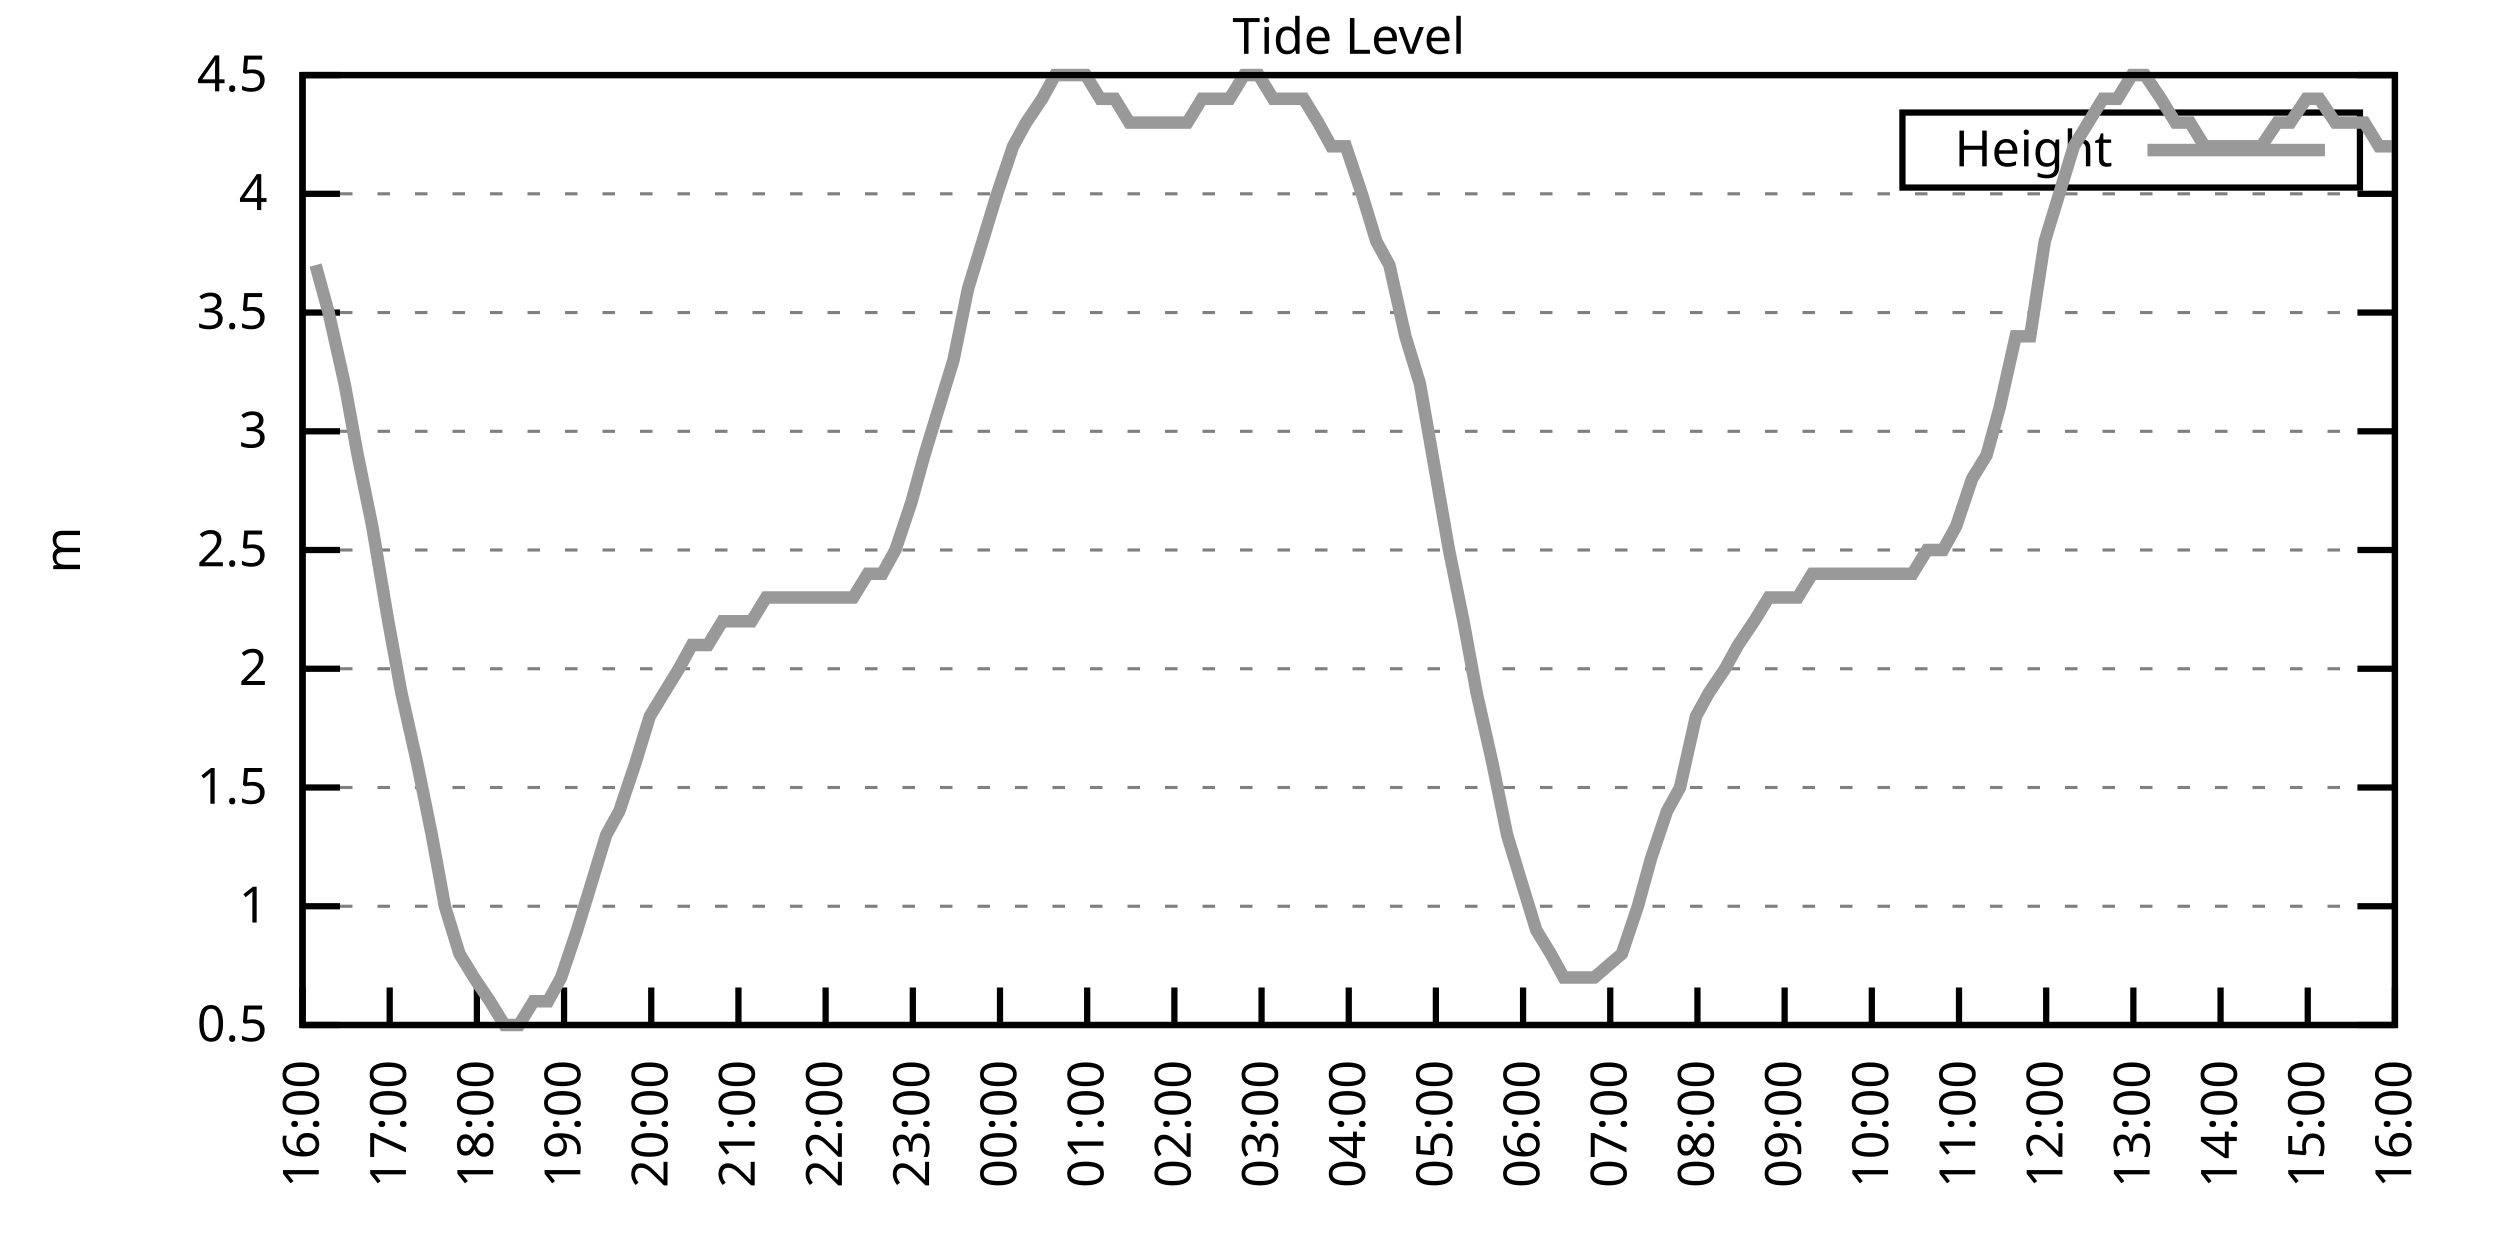
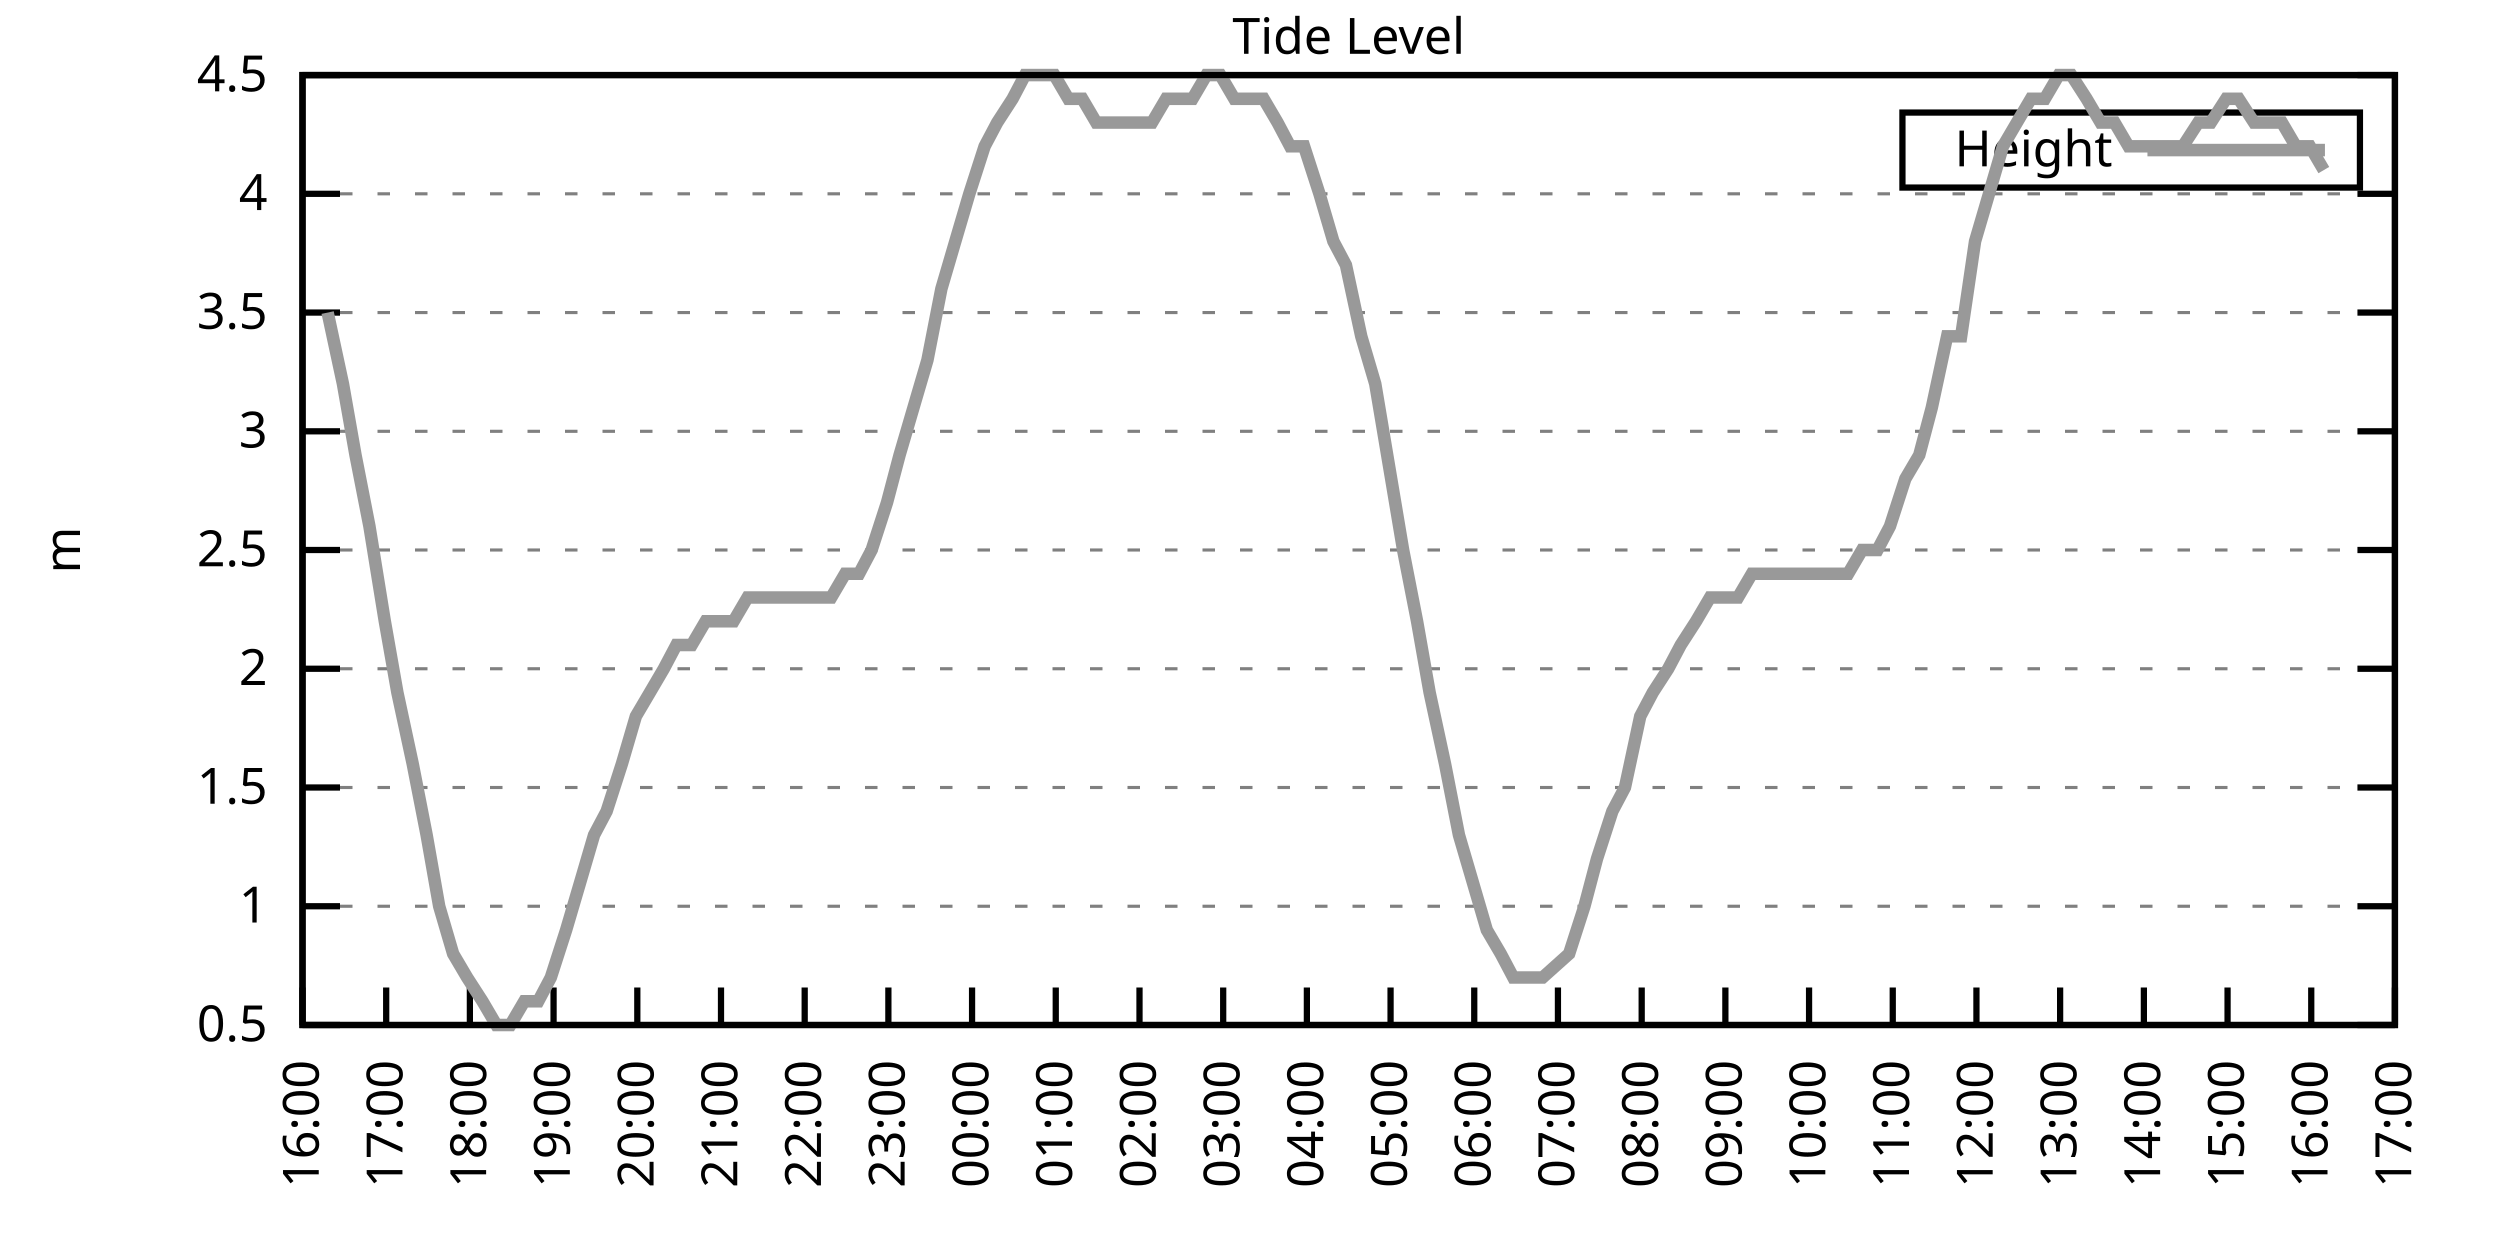
<svg xmlns="http://www.w3.org/2000/svg" xmlns:xlink="http://www.w3.org/1999/xlink" width="400" height="200" viewBox="0 0 400 200">
  <g id="gnuplot_canvas">
    <rect x="0" y="0" width="400" height="200" fill="none" />
    <defs>
      <circle id="gpDot" r="0.5" stroke-width="0.5" stroke="currentColor" />
      <path id="gpPt0" stroke-width="0.333" stroke="currentColor" d="M-1,0 h2 M0,-1 v2" />
      <path id="gpPt1" stroke-width="0.333" stroke="currentColor" d="M-1,-1 L1,1 M1,-1 L-1,1" />
      <path id="gpPt2" stroke-width="0.333" stroke="currentColor" d="M-1,0 L1,0 M0,-1 L0,1 M-1,-1 L1,1 M-1,1 L1,-1" />
      <rect id="gpPt3" stroke-width="0.333" stroke="currentColor" x="-1" y="-1" width="2" height="2" />
      <rect id="gpPt4" stroke-width="0.333" stroke="currentColor" fill="currentColor" x="-1" y="-1" width="2" height="2" />
      <circle id="gpPt5" stroke-width="0.333" stroke="currentColor" cx="0" cy="0" r="1" />
      <use xlink:href="#gpPt5" id="gpPt6" fill="currentColor" stroke="none" />
      <path id="gpPt7" stroke-width="0.333" stroke="currentColor" d="M0,-1.33 L-1.33,0.67 L1.33,0.67 z" />
      <use xlink:href="#gpPt7" id="gpPt8" fill="currentColor" stroke="none" />
      <use xlink:href="#gpPt7" id="gpPt9" stroke="currentColor" transform="rotate(180)" />
      <use xlink:href="#gpPt9" id="gpPt10" fill="currentColor" stroke="none" />
      <use xlink:href="#gpPt3" id="gpPt11" stroke="currentColor" transform="rotate(45)" />
      <use xlink:href="#gpPt11" id="gpPt12" fill="currentColor" stroke="none" />
      <path id="gpPt13" stroke-width="0.333" stroke="currentColor" d="M0,1.330 L1.265,0.411 L0.782,-1.067 L-0.782,-1.076 L-1.265,0.411 z" />
      <use xlink:href="#gpPt13" id="gpPt14" fill="currentColor" stroke="none" />
      <filter id="textbox" filterUnits="objectBoundingBox" x="0" y="0" height="1" width="1">
        <feFlood flood-color="white" flood-opacity="1" result="bgnd" />
        <feComposite in="SourceGraphic" in2="bgnd" operator="atop" />
      </filter>
      <filter id="greybox" filterUnits="objectBoundingBox" x="0" y="0" height="1" width="1">
        <feFlood flood-color="lightgrey" flood-opacity="1" result="grey" />
        <feComposite in="SourceGraphic" in2="grey" operator="atop" />
      </filter>
    </defs>
    <g fill="none" color="white" stroke="currentColor" stroke-width="1.00" stroke-linecap="butt" stroke-linejoin="miter">
</g>
    <g fill="none" color="black" stroke="currentColor" stroke-width="1.00" stroke-linecap="butt" stroke-linejoin="miter">
      <g stroke="none" shape-rendering="crispEdges">
        <polygon fill="rgb(255, 255, 255)" points="48.40,164.00 383.18,164.00 383.18,12.02 48.40,12.02 " />
      </g>
    </g>
    <g fill="none" color="black" stroke="currentColor" stroke-width="1.00" stroke-linecap="butt" stroke-linejoin="miter">
</g>
    <g fill="none" color="black" stroke="black" stroke-width="0.50" stroke-linecap="butt" stroke-linejoin="miter">
</g>
    <g fill="none" color="gray" stroke="currentColor" stroke-width="0.50" stroke-linecap="butt" stroke-linejoin="miter">
      <path stroke="gray" stroke-dasharray="2,4" class="gridline" d="M48.40,164.00 L383.19,164.00  " />
    </g>
    <g fill="none" color="gray" stroke="gray" stroke-width="1.00" stroke-linecap="butt" stroke-linejoin="miter">
</g>
    <g fill="none" color="black" stroke="currentColor" stroke-width="1.00" stroke-linecap="butt" stroke-linejoin="miter">
      <path stroke="black" d="M48.40,164.00 L54.40,164.00 M383.19,164.00 L377.19,164.00  " />
      <g transform="translate(42.80,166.60)" stroke="none" fill="black" font-family="Sans" font-size="8.00" text-anchor="end">
        <text>
          <tspan font-family="Sans"> 0.5</tspan>
        </text>
      </g>
    </g>
    <g fill="none" color="black" stroke="currentColor" stroke-width="1.00" stroke-linecap="butt" stroke-linejoin="miter">
</g>
    <g fill="none" color="black" stroke="black" stroke-width="0.50" stroke-linecap="butt" stroke-linejoin="miter">
</g>
    <g fill="none" color="gray" stroke="currentColor" stroke-width="0.50" stroke-linecap="butt" stroke-linejoin="miter">
      <path stroke="gray" stroke-dasharray="2,4" class="gridline" d="M48.40,145.00 L383.19,145.00  " />
    </g>
    <g fill="none" color="gray" stroke="gray" stroke-width="1.00" stroke-linecap="butt" stroke-linejoin="miter">
</g>
    <g fill="none" color="black" stroke="currentColor" stroke-width="1.00" stroke-linecap="butt" stroke-linejoin="miter">
      <path stroke="black" d="M48.40,145.00 L54.40,145.00 M383.19,145.00 L377.19,145.00  " />
      <g transform="translate(42.80,147.60)" stroke="none" fill="black" font-family="Sans" font-size="8.00" text-anchor="end">
        <text>
          <tspan font-family="Sans"> 1</tspan>
        </text>
      </g>
    </g>
    <g fill="none" color="black" stroke="currentColor" stroke-width="1.00" stroke-linecap="butt" stroke-linejoin="miter">
</g>
    <g fill="none" color="black" stroke="black" stroke-width="0.50" stroke-linecap="butt" stroke-linejoin="miter">
</g>
    <g fill="none" color="gray" stroke="currentColor" stroke-width="0.50" stroke-linecap="butt" stroke-linejoin="miter">
      <path stroke="gray" stroke-dasharray="2,4" class="gridline" d="M48.40,126.00 L383.19,126.00  " />
    </g>
    <g fill="none" color="gray" stroke="gray" stroke-width="1.00" stroke-linecap="butt" stroke-linejoin="miter">
</g>
    <g fill="none" color="black" stroke="currentColor" stroke-width="1.00" stroke-linecap="butt" stroke-linejoin="miter">
      <path stroke="black" d="M48.40,126.00 L54.40,126.00 M383.19,126.00 L377.19,126.00  " />
      <g transform="translate(42.80,128.60)" stroke="none" fill="black" font-family="Sans" font-size="8.00" text-anchor="end">
        <text>
          <tspan font-family="Sans"> 1.5</tspan>
        </text>
      </g>
    </g>
    <g fill="none" color="black" stroke="currentColor" stroke-width="1.00" stroke-linecap="butt" stroke-linejoin="miter">
</g>
    <g fill="none" color="black" stroke="black" stroke-width="0.50" stroke-linecap="butt" stroke-linejoin="miter">
</g>
    <g fill="none" color="gray" stroke="currentColor" stroke-width="0.50" stroke-linecap="butt" stroke-linejoin="miter">
      <path stroke="gray" stroke-dasharray="2,4" class="gridline" d="M48.40,107.00 L383.19,107.00  " />
    </g>
    <g fill="none" color="gray" stroke="gray" stroke-width="1.00" stroke-linecap="butt" stroke-linejoin="miter">
</g>
    <g fill="none" color="black" stroke="currentColor" stroke-width="1.00" stroke-linecap="butt" stroke-linejoin="miter">
      <path stroke="black" d="M48.40,107.00 L54.40,107.00 M383.19,107.00 L377.19,107.00  " />
      <g transform="translate(42.80,109.60)" stroke="none" fill="black" font-family="Sans" font-size="8.00" text-anchor="end">
        <text>
          <tspan font-family="Sans"> 2</tspan>
        </text>
      </g>
    </g>
    <g fill="none" color="black" stroke="currentColor" stroke-width="1.00" stroke-linecap="butt" stroke-linejoin="miter">
</g>
    <g fill="none" color="black" stroke="black" stroke-width="0.50" stroke-linecap="butt" stroke-linejoin="miter">
</g>
    <g fill="none" color="gray" stroke="currentColor" stroke-width="0.50" stroke-linecap="butt" stroke-linejoin="miter">
      <path stroke="gray" stroke-dasharray="2,4" class="gridline" d="M48.40,88.00 L383.19,88.00  " />
    </g>
    <g fill="none" color="gray" stroke="gray" stroke-width="1.00" stroke-linecap="butt" stroke-linejoin="miter">
</g>
    <g fill="none" color="black" stroke="currentColor" stroke-width="1.00" stroke-linecap="butt" stroke-linejoin="miter">
      <path stroke="black" d="M48.40,88.00 L54.40,88.00 M383.19,88.00 L377.19,88.00  " />
      <g transform="translate(42.80,90.60)" stroke="none" fill="black" font-family="Sans" font-size="8.00" text-anchor="end">
        <text>
          <tspan font-family="Sans"> 2.5</tspan>
        </text>
      </g>
    </g>
    <g fill="none" color="black" stroke="currentColor" stroke-width="1.00" stroke-linecap="butt" stroke-linejoin="miter">
</g>
    <g fill="none" color="black" stroke="black" stroke-width="0.50" stroke-linecap="butt" stroke-linejoin="miter">
</g>
    <g fill="none" color="gray" stroke="currentColor" stroke-width="0.50" stroke-linecap="butt" stroke-linejoin="miter">
      <path stroke="gray" stroke-dasharray="2,4" class="gridline" d="M48.40,69.01 L383.19,69.01  " />
    </g>
    <g fill="none" color="gray" stroke="gray" stroke-width="1.00" stroke-linecap="butt" stroke-linejoin="miter">
</g>
    <g fill="none" color="black" stroke="currentColor" stroke-width="1.00" stroke-linecap="butt" stroke-linejoin="miter">
      <path stroke="black" d="M48.40,69.01 L54.40,69.01 M383.19,69.01 L377.19,69.01  " />
      <g transform="translate(42.80,71.61)" stroke="none" fill="black" font-family="Sans" font-size="8.00" text-anchor="end">
        <text>
          <tspan font-family="Sans"> 3</tspan>
        </text>
      </g>
    </g>
    <g fill="none" color="black" stroke="currentColor" stroke-width="1.00" stroke-linecap="butt" stroke-linejoin="miter">
</g>
    <g fill="none" color="black" stroke="black" stroke-width="0.50" stroke-linecap="butt" stroke-linejoin="miter">
</g>
    <g fill="none" color="gray" stroke="currentColor" stroke-width="0.50" stroke-linecap="butt" stroke-linejoin="miter">
      <path stroke="gray" stroke-dasharray="2,4" class="gridline" d="M48.40,50.01 L383.19,50.01  " />
    </g>
    <g fill="none" color="gray" stroke="gray" stroke-width="1.00" stroke-linecap="butt" stroke-linejoin="miter">
</g>
    <g fill="none" color="black" stroke="currentColor" stroke-width="1.00" stroke-linecap="butt" stroke-linejoin="miter">
      <path stroke="black" d="M48.40,50.01 L54.40,50.01 M383.19,50.01 L377.19,50.01  " />
      <g transform="translate(42.80,52.61)" stroke="none" fill="black" font-family="Sans" font-size="8.00" text-anchor="end">
        <text>
          <tspan font-family="Sans"> 3.5</tspan>
        </text>
      </g>
    </g>
    <g fill="none" color="black" stroke="currentColor" stroke-width="1.00" stroke-linecap="butt" stroke-linejoin="miter">
</g>
    <g fill="none" color="black" stroke="black" stroke-width="0.50" stroke-linecap="butt" stroke-linejoin="miter">
</g>
    <g fill="none" color="gray" stroke="currentColor" stroke-width="0.50" stroke-linecap="butt" stroke-linejoin="miter">
      <path stroke="gray" stroke-dasharray="2,4" class="gridline" d="M48.40,31.01 L383.19,31.01  " />
    </g>
    <g fill="none" color="gray" stroke="gray" stroke-width="1.00" stroke-linecap="butt" stroke-linejoin="miter">
</g>
    <g fill="none" color="black" stroke="currentColor" stroke-width="1.00" stroke-linecap="butt" stroke-linejoin="miter">
      <path stroke="black" d="M48.40,31.01 L54.40,31.01 M383.19,31.01 L377.19,31.01  " />
      <g transform="translate(42.80,33.61)" stroke="none" fill="black" font-family="Sans" font-size="8.00" text-anchor="end">
        <text>
          <tspan font-family="Sans"> 4</tspan>
        </text>
      </g>
    </g>
    <g fill="none" color="black" stroke="currentColor" stroke-width="1.00" stroke-linecap="butt" stroke-linejoin="miter">
</g>
    <g fill="none" color="black" stroke="black" stroke-width="0.50" stroke-linecap="butt" stroke-linejoin="miter">
</g>
    <g fill="none" color="gray" stroke="currentColor" stroke-width="0.50" stroke-linecap="butt" stroke-linejoin="miter">
      <path stroke="gray" stroke-dasharray="2,4" class="gridline" d="M48.40,12.01 L383.19,12.01  " />
    </g>
    <g fill="none" color="gray" stroke="gray" stroke-width="1.00" stroke-linecap="butt" stroke-linejoin="miter">
</g>
    <g fill="none" color="black" stroke="currentColor" stroke-width="1.00" stroke-linecap="butt" stroke-linejoin="miter">
      <path stroke="black" d="M48.40,12.01 L54.40,12.01 M383.19,12.01 L377.19,12.01  " />
      <g transform="translate(42.80,14.61)" stroke="none" fill="black" font-family="Sans" font-size="8.00" text-anchor="end">
        <text>
          <tspan font-family="Sans"> 4.5</tspan>
        </text>
      </g>
    </g>
    <g fill="none" color="black" stroke="currentColor" stroke-width="1.00" stroke-linecap="butt" stroke-linejoin="miter">
      <path stroke="black" d="M48.40,164.00 L48.40,158.00  " />
      <g transform="translate(51.00,169.60) rotate(270.00)" stroke="none" fill="black" font-family="Sans" font-size="8.00" text-anchor="end">
        <text>
          <tspan font-family="Sans">16:00</tspan>
        </text>
      </g>
    </g>
    <g fill="none" color="black" stroke="currentColor" stroke-width="1.00" stroke-linecap="butt" stroke-linejoin="miter">
-       <path stroke="black" d="M62.35,164.00 L62.35,158.00  " />
-       <g transform="translate(64.95,169.60) rotate(270.00)" stroke="none" fill="black" font-family="Sans" font-size="8.00" text-anchor="end">
+       <path stroke="black" d="M61.79,164.00 L61.79,158.00  " />
+       <g transform="translate(64.39,169.60) rotate(270.00)" stroke="none" fill="black" font-family="Sans" font-size="8.00" text-anchor="end">
        <text>
          <tspan font-family="Sans">17:00</tspan>
        </text>
      </g>
    </g>
    <g fill="none" color="black" stroke="currentColor" stroke-width="1.00" stroke-linecap="butt" stroke-linejoin="miter">
-       <path stroke="black" d="M76.30,164.00 L76.30,158.00  " />
-       <g transform="translate(78.90,169.60) rotate(270.00)" stroke="none" fill="black" font-family="Sans" font-size="8.00" text-anchor="end">
+       <path stroke="black" d="M75.18,164.00 L75.18,158.00  " />
+       <g transform="translate(77.78,169.60) rotate(270.00)" stroke="none" fill="black" font-family="Sans" font-size="8.00" text-anchor="end">
        <text>
          <tspan font-family="Sans">18:00</tspan>
        </text>
      </g>
    </g>
    <g fill="none" color="black" stroke="currentColor" stroke-width="1.00" stroke-linecap="butt" stroke-linejoin="miter">
-       <path stroke="black" d="M90.25,164.00 L90.25,158.00  " />
-       <g transform="translate(92.85,169.60) rotate(270.00)" stroke="none" fill="black" font-family="Sans" font-size="8.00" text-anchor="end">
+       <path stroke="black" d="M88.57,164.00 L88.57,158.00  " />
+       <g transform="translate(91.17,169.60) rotate(270.00)" stroke="none" fill="black" font-family="Sans" font-size="8.00" text-anchor="end">
        <text>
          <tspan font-family="Sans">19:00</tspan>
        </text>
      </g>
    </g>
    <g fill="none" color="black" stroke="currentColor" stroke-width="1.00" stroke-linecap="butt" stroke-linejoin="miter">
-       <path stroke="black" d="M104.20,164.00 L104.20,158.00  " />
-       <g transform="translate(106.80,169.60) rotate(270.00)" stroke="none" fill="black" font-family="Sans" font-size="8.00" text-anchor="end">
+       <path stroke="black" d="M101.97,164.00 L101.97,158.00  " />
+       <g transform="translate(104.57,169.60) rotate(270.00)" stroke="none" fill="black" font-family="Sans" font-size="8.00" text-anchor="end">
        <text>
          <tspan font-family="Sans">20:00</tspan>
        </text>
      </g>
    </g>
    <g fill="none" color="black" stroke="currentColor" stroke-width="1.00" stroke-linecap="butt" stroke-linejoin="miter">
-       <path stroke="black" d="M118.15,164.00 L118.15,158.00  " />
-       <g transform="translate(120.75,169.60) rotate(270.00)" stroke="none" fill="black" font-family="Sans" font-size="8.00" text-anchor="end">
+       <path stroke="black" d="M115.36,164.00 L115.36,158.00  " />
+       <g transform="translate(117.96,169.60) rotate(270.00)" stroke="none" fill="black" font-family="Sans" font-size="8.00" text-anchor="end">
        <text>
          <tspan font-family="Sans">21:00</tspan>
        </text>
      </g>
    </g>
    <g fill="none" color="black" stroke="currentColor" stroke-width="1.00" stroke-linecap="butt" stroke-linejoin="miter">
-       <path stroke="black" d="M132.10,164.00 L132.10,158.00  " />
-       <g transform="translate(134.70,169.60) rotate(270.00)" stroke="none" fill="black" font-family="Sans" font-size="8.00" text-anchor="end">
+       <path stroke="black" d="M128.75,164.00 L128.75,158.00  " />
+       <g transform="translate(131.35,169.60) rotate(270.00)" stroke="none" fill="black" font-family="Sans" font-size="8.00" text-anchor="end">
        <text>
          <tspan font-family="Sans">22:00</tspan>
        </text>
      </g>
    </g>
    <g fill="none" color="black" stroke="currentColor" stroke-width="1.00" stroke-linecap="butt" stroke-linejoin="miter">
-       <path stroke="black" d="M146.05,164.00 L146.05,158.00  " />
-       <g transform="translate(148.65,169.60) rotate(270.00)" stroke="none" fill="black" font-family="Sans" font-size="8.00" text-anchor="end">
+       <path stroke="black" d="M142.14,164.00 L142.14,158.00  " />
+       <g transform="translate(144.74,169.60) rotate(270.00)" stroke="none" fill="black" font-family="Sans" font-size="8.00" text-anchor="end">
        <text>
          <tspan font-family="Sans">23:00</tspan>
        </text>
      </g>
    </g>
    <g fill="none" color="black" stroke="currentColor" stroke-width="1.00" stroke-linecap="butt" stroke-linejoin="miter">
-       <path stroke="black" d="M160.00,164.00 L160.00,158.00  " />
-       <g transform="translate(162.60,169.60) rotate(270.00)" stroke="none" fill="black" font-family="Sans" font-size="8.00" text-anchor="end">
+       <path stroke="black" d="M155.53,164.00 L155.53,158.00  " />
+       <g transform="translate(158.13,169.60) rotate(270.00)" stroke="none" fill="black" font-family="Sans" font-size="8.00" text-anchor="end">
        <text>
          <tspan font-family="Sans">00:00</tspan>
        </text>
      </g>
    </g>
    <g fill="none" color="black" stroke="currentColor" stroke-width="1.00" stroke-linecap="butt" stroke-linejoin="miter">
-       <path stroke="black" d="M173.95,164.00 L173.95,158.00  " />
-       <g transform="translate(176.55,169.60) rotate(270.00)" stroke="none" fill="black" font-family="Sans" font-size="8.00" text-anchor="end">
+       <path stroke="black" d="M168.92,164.00 L168.92,158.00  " />
+       <g transform="translate(171.52,169.60) rotate(270.00)" stroke="none" fill="black" font-family="Sans" font-size="8.00" text-anchor="end">
        <text>
          <tspan font-family="Sans">01:00</tspan>
        </text>
      </g>
    </g>
    <g fill="none" color="black" stroke="currentColor" stroke-width="1.00" stroke-linecap="butt" stroke-linejoin="miter">
-       <path stroke="black" d="M187.90,164.00 L187.90,158.00  " />
-       <g transform="translate(190.50,169.60) rotate(270.00)" stroke="none" fill="black" font-family="Sans" font-size="8.00" text-anchor="end">
+       <path stroke="black" d="M182.32,164.00 L182.32,158.00  " />
+       <g transform="translate(184.92,169.60) rotate(270.00)" stroke="none" fill="black" font-family="Sans" font-size="8.00" text-anchor="end">
        <text>
          <tspan font-family="Sans">02:00</tspan>
        </text>
      </g>
    </g>
    <g fill="none" color="black" stroke="currentColor" stroke-width="1.00" stroke-linecap="butt" stroke-linejoin="miter">
-       <path stroke="black" d="M201.85,164.00 L201.85,158.00  " />
-       <g transform="translate(204.45,169.60) rotate(270.00)" stroke="none" fill="black" font-family="Sans" font-size="8.00" text-anchor="end">
+       <path stroke="black" d="M195.71,164.00 L195.71,158.00  " />
+       <g transform="translate(198.31,169.60) rotate(270.00)" stroke="none" fill="black" font-family="Sans" font-size="8.00" text-anchor="end">
        <text>
          <tspan font-family="Sans">03:00</tspan>
        </text>
      </g>
    </g>
    <g fill="none" color="black" stroke="currentColor" stroke-width="1.00" stroke-linecap="butt" stroke-linejoin="miter">
-       <path stroke="black" d="M215.80,164.00 L215.80,158.00  " />
-       <g transform="translate(218.40,169.60) rotate(270.00)" stroke="none" fill="black" font-family="Sans" font-size="8.00" text-anchor="end">
+       <path stroke="black" d="M209.10,164.00 L209.10,158.00  " />
+       <g transform="translate(211.70,169.60) rotate(270.00)" stroke="none" fill="black" font-family="Sans" font-size="8.00" text-anchor="end">
        <text>
          <tspan font-family="Sans">04:00</tspan>
        </text>
      </g>
    </g>
    <g fill="none" color="black" stroke="currentColor" stroke-width="1.00" stroke-linecap="butt" stroke-linejoin="miter">
-       <path stroke="black" d="M229.74,164.00 L229.74,158.00  " />
-       <g transform="translate(232.34,169.60) rotate(270.00)" stroke="none" fill="black" font-family="Sans" font-size="8.00" text-anchor="end">
+       <path stroke="black" d="M222.49,164.00 L222.49,158.00  " />
+       <g transform="translate(225.09,169.60) rotate(270.00)" stroke="none" fill="black" font-family="Sans" font-size="8.00" text-anchor="end">
        <text>
          <tspan font-family="Sans">05:00</tspan>
        </text>
      </g>
    </g>
    <g fill="none" color="black" stroke="currentColor" stroke-width="1.00" stroke-linecap="butt" stroke-linejoin="miter">
-       <path stroke="black" d="M243.69,164.00 L243.69,158.00  " />
-       <g transform="translate(246.29,169.60) rotate(270.00)" stroke="none" fill="black" font-family="Sans" font-size="8.00" text-anchor="end">
+       <path stroke="black" d="M235.88,164.00 L235.88,158.00  " />
+       <g transform="translate(238.48,169.60) rotate(270.00)" stroke="none" fill="black" font-family="Sans" font-size="8.00" text-anchor="end">
        <text>
          <tspan font-family="Sans">06:00</tspan>
        </text>
      </g>
    </g>
    <g fill="none" color="black" stroke="currentColor" stroke-width="1.00" stroke-linecap="butt" stroke-linejoin="miter">
-       <path stroke="black" d="M257.64,164.00 L257.64,158.00  " />
-       <g transform="translate(260.24,169.60) rotate(270.00)" stroke="none" fill="black" font-family="Sans" font-size="8.00" text-anchor="end">
+       <path stroke="black" d="M249.27,164.00 L249.27,158.00  " />
+       <g transform="translate(251.87,169.60) rotate(270.00)" stroke="none" fill="black" font-family="Sans" font-size="8.00" text-anchor="end">
        <text>
          <tspan font-family="Sans">07:00</tspan>
        </text>
      </g>
    </g>
    <g fill="none" color="black" stroke="currentColor" stroke-width="1.00" stroke-linecap="butt" stroke-linejoin="miter">
-       <path stroke="black" d="M271.59,164.00 L271.59,158.00  " />
-       <g transform="translate(274.19,169.60) rotate(270.00)" stroke="none" fill="black" font-family="Sans" font-size="8.00" text-anchor="end">
+       <path stroke="black" d="M262.67,164.00 L262.67,158.00  " />
+       <g transform="translate(265.27,169.60) rotate(270.00)" stroke="none" fill="black" font-family="Sans" font-size="8.00" text-anchor="end">
        <text>
          <tspan font-family="Sans">08:00</tspan>
        </text>
      </g>
    </g>
    <g fill="none" color="black" stroke="currentColor" stroke-width="1.00" stroke-linecap="butt" stroke-linejoin="miter">
-       <path stroke="black" d="M285.54,164.00 L285.54,158.00  " />
-       <g transform="translate(288.14,169.60) rotate(270.00)" stroke="none" fill="black" font-family="Sans" font-size="8.00" text-anchor="end">
+       <path stroke="black" d="M276.06,164.00 L276.06,158.00  " />
+       <g transform="translate(278.66,169.60) rotate(270.00)" stroke="none" fill="black" font-family="Sans" font-size="8.00" text-anchor="end">
        <text>
          <tspan font-family="Sans">09:00</tspan>
        </text>
      </g>
    </g>
    <g fill="none" color="black" stroke="currentColor" stroke-width="1.00" stroke-linecap="butt" stroke-linejoin="miter">
-       <path stroke="black" d="M299.49,164.00 L299.49,158.00  " />
-       <g transform="translate(302.09,169.60) rotate(270.00)" stroke="none" fill="black" font-family="Sans" font-size="8.00" text-anchor="end">
+       <path stroke="black" d="M289.45,164.00 L289.45,158.00  " />
+       <g transform="translate(292.05,169.60) rotate(270.00)" stroke="none" fill="black" font-family="Sans" font-size="8.00" text-anchor="end">
        <text>
          <tspan font-family="Sans">10:00</tspan>
        </text>
      </g>
    </g>
    <g fill="none" color="black" stroke="currentColor" stroke-width="1.00" stroke-linecap="butt" stroke-linejoin="miter">
-       <path stroke="black" d="M313.44,164.00 L313.44,158.00  " />
-       <g transform="translate(316.04,169.60) rotate(270.00)" stroke="none" fill="black" font-family="Sans" font-size="8.00" text-anchor="end">
+       <path stroke="black" d="M302.84,164.00 L302.84,158.00  " />
+       <g transform="translate(305.44,169.60) rotate(270.00)" stroke="none" fill="black" font-family="Sans" font-size="8.00" text-anchor="end">
        <text>
          <tspan font-family="Sans">11:00</tspan>
        </text>
      </g>
    </g>
    <g fill="none" color="black" stroke="currentColor" stroke-width="1.00" stroke-linecap="butt" stroke-linejoin="miter">
-       <path stroke="black" d="M327.39,164.00 L327.39,158.00  " />
-       <g transform="translate(329.99,169.60) rotate(270.00)" stroke="none" fill="black" font-family="Sans" font-size="8.00" text-anchor="end">
+       <path stroke="black" d="M316.23,164.00 L316.23,158.00  " />
+       <g transform="translate(318.83,169.60) rotate(270.00)" stroke="none" fill="black" font-family="Sans" font-size="8.00" text-anchor="end">
        <text>
          <tspan font-family="Sans">12:00</tspan>
        </text>
      </g>
    </g>
    <g fill="none" color="black" stroke="currentColor" stroke-width="1.00" stroke-linecap="butt" stroke-linejoin="miter">
-       <path stroke="black" d="M341.34,164.00 L341.34,158.00  " />
-       <g transform="translate(343.94,169.60) rotate(270.00)" stroke="none" fill="black" font-family="Sans" font-size="8.00" text-anchor="end">
+       <path stroke="black" d="M329.62,164.00 L329.62,158.00  " />
+       <g transform="translate(332.22,169.60) rotate(270.00)" stroke="none" fill="black" font-family="Sans" font-size="8.00" text-anchor="end">
        <text>
          <tspan font-family="Sans">13:00</tspan>
        </text>
      </g>
    </g>
    <g fill="none" color="black" stroke="currentColor" stroke-width="1.00" stroke-linecap="butt" stroke-linejoin="miter">
-       <path stroke="black" d="M355.29,164.00 L355.29,158.00  " />
-       <g transform="translate(357.89,169.60) rotate(270.00)" stroke="none" fill="black" font-family="Sans" font-size="8.00" text-anchor="end">
+       <path stroke="black" d="M343.02,164.00 L343.02,158.00  " />
+       <g transform="translate(345.62,169.60) rotate(270.00)" stroke="none" fill="black" font-family="Sans" font-size="8.00" text-anchor="end">
        <text>
          <tspan font-family="Sans">14:00</tspan>
        </text>
      </g>
    </g>
    <g fill="none" color="black" stroke="currentColor" stroke-width="1.00" stroke-linecap="butt" stroke-linejoin="miter">
-       <path stroke="black" d="M369.24,164.00 L369.24,158.00  " />
-       <g transform="translate(371.84,169.60) rotate(270.00)" stroke="none" fill="black" font-family="Sans" font-size="8.00" text-anchor="end">
+       <path stroke="black" d="M356.41,164.00 L356.41,158.00  " />
+       <g transform="translate(359.01,169.60) rotate(270.00)" stroke="none" fill="black" font-family="Sans" font-size="8.00" text-anchor="end">
        <text>
          <tspan font-family="Sans">15:00</tspan>
+         </text>
+       </g>
+     </g>
+     <g fill="none" color="black" stroke="currentColor" stroke-width="1.00" stroke-linecap="butt" stroke-linejoin="miter">
+       <path stroke="black" d="M369.80,164.00 L369.80,158.00  " />
+       <g transform="translate(372.40,169.60) rotate(270.00)" stroke="none" fill="black" font-family="Sans" font-size="8.00" text-anchor="end">
+         <text>
+           <tspan font-family="Sans">16:00</tspan>
        </text>
      </g>
    </g>
    <g fill="none" color="black" stroke="currentColor" stroke-width="1.00" stroke-linecap="butt" stroke-linejoin="miter">
      <path stroke="black" d="M383.19,164.00 L383.19,158.00  " />
      <g transform="translate(385.79,169.60) rotate(270.00)" stroke="none" fill="black" font-family="Sans" font-size="8.00" text-anchor="end">
        <text>
-           <tspan font-family="Sans">16:00</tspan>
+           <tspan font-family="Sans">17:00</tspan>
        </text>
      </g>
    </g>
    <g fill="none" color="black" stroke="currentColor" stroke-width="1.00" stroke-linecap="butt" stroke-linejoin="miter">
</g>
    <g fill="none" color="black" stroke="currentColor" stroke-width="1.00" stroke-linecap="butt" stroke-linejoin="miter">
      <path stroke="black" d="M48.40,12.01 L48.40,164.00 L383.19,164.00 L383.19,12.01 L48.40,12.01 Z  " />
    </g>
    <g fill="none" color="black" stroke="currentColor" stroke-width="1.00" stroke-linecap="butt" stroke-linejoin="miter">
</g>
    <g fill="none" color="black" stroke="currentColor" stroke-width="1.00" stroke-linecap="butt" stroke-linejoin="miter">
      <path stroke="black" d="M304.39,30.01 L304.39,18.01 L377.59,18.01 L377.59,30.01 L304.39,30.01 Z  " />
    </g>
    <g id="Tide_level_plot_1">
      <g fill="none" color="white" stroke="black" stroke-width="2.00" stroke-linecap="butt" stroke-linejoin="miter">
</g>
      <g fill="none" color="black" stroke="currentColor" stroke-width="2.00" stroke-linecap="butt" stroke-linejoin="miter">
        <g transform="translate(337.99,26.61)" stroke="none" fill="black" font-family="Sans" font-size="8.00" text-anchor="end">
          <text>
            <tspan font-family="Sans">Height</tspan>
          </text>
        </g>
      </g>
      <g fill="none" color="black" stroke="currentColor" stroke-width="2.00" stroke-linecap="butt" stroke-linejoin="miter">
-         <path stroke="rgb(153, 153, 153)" d="M343.59,24.01 L371.99,24.01 M50.49,42.41 L52.58,50.01 L55.14,61.41 L57.23,72.81 L59.56,84.21 L62.12,99.40   L64.21,110.80 L66.77,122.20 L69.09,133.60 L71.18,145.00 L73.51,152.60 L75.83,156.40 L78.39,160.20 L80.72,164.00   L83.04,164.00 L85.37,160.20 L87.69,160.20 L89.78,156.40 L92.34,148.80 L94.67,141.20 L96.99,133.60 L99.08,129.80   L101.64,122.20 L103.97,114.60 L106.29,110.80 L108.62,107.00 L110.71,103.20 L113.27,103.20 L115.59,99.40 L117.68,99.40   L120.24,99.40 L122.57,95.60 L124.66,95.60 L127.22,95.60 L129.54,95.60 L131.63,95.60 L134.19,95.60 L136.51,95.60   L138.84,91.80 L141.16,91.80 L143.26,88.00 L145.81,80.41 L147.91,72.81 L150.23,65.21 L152.56,57.61 L154.88,46.21   L157.21,38.61 L159.53,31.01 L162.09,23.41 L164.18,19.61 L166.74,15.81 L168.83,12.01 L171.16,12.01 L173.71,12.01   L176.04,15.81 L178.36,15.81 L180.69,19.61 L182.78,19.61 L185.34,19.61 L187.66,19.61 L189.99,19.61 L192.31,15.81   L194.41,15.81 L196.73,15.81 L199.06,12.01 L201.38,12.01 L203.71,15.81 L206.26,15.81 L208.59,15.81 L210.91,19.61   L213.01,23.41 L215.33,23.41 L217.89,31.01 L220.21,38.61 L222.30,42.41 L224.86,53.81 L227.19,61.41 L231.84,88.00   L234.16,99.40 L236.25,110.80 L238.81,122.20 L241.14,133.60 L243.46,141.20 L245.79,148.80 L248.11,152.60 L250.20,156.40   L252.76,156.40 L255.09,156.40 L259.50,152.60 L262.06,145.00 L264.15,137.40 L266.71,129.80 L268.80,126.00 L271.36,114.60   L273.45,110.80 L276.01,107.00 L278.10,103.20 L280.66,99.40 L282.99,95.60 L285.31,95.60 L287.64,95.60 L289.96,91.80   L292.29,91.80 L294.38,91.80 L296.94,91.80 L298.80,91.80 L301.58,91.80 L303.68,91.80 L306.00,91.80 L308.33,88.00   L310.88,88.00 L312.98,84.21 L315.53,76.61 L317.86,72.81 L319.95,65.21 L322.51,53.81 L324.83,53.81 L327.16,38.61   L329.48,31.01 L331.81,23.41 L334.13,19.61 L336.46,15.81 L338.78,15.81 L341.11,12.01 L343.20,12.01 L345.76,15.81   L348.08,19.61 L350.41,19.61 L352.73,23.41 L354.83,23.41 L357.15,23.41 L359.48,23.41 L361.80,23.41 L364.36,19.61   L366.45,19.61 L369.01,15.81 L371.10,15.81 L373.66,19.61 L375.98,19.61 L378.31,19.61 L380.63,23.41 L382.96,23.41    " />
+         <path stroke="rgb(153, 153, 153)" d="M343.59,24.01 L371.99,24.01 M52.42,50.01 L54.87,61.41 L56.88,72.81 L59.11,84.21 L61.57,99.40 L63.58,110.80   L66.03,122.20 L68.26,133.60 L70.27,145.00 L72.50,152.60 L74.74,156.40 L77.19,160.20 L79.42,164.00 L81.66,164.00   L83.89,160.20 L86.12,160.20 L88.13,156.40 L90.58,148.80 L92.82,141.20 L95.05,133.60 L97.06,129.80 L99.51,122.20   L101.74,114.60 L103.98,110.80 L106.21,107.00 L108.22,103.20 L110.67,103.20 L112.90,99.40 L114.91,99.40 L117.37,99.40   L119.60,95.60 L121.61,95.60 L124.06,95.60 L126.29,95.60 L128.30,95.60 L130.76,95.60 L132.99,95.60 L135.22,91.80   L137.45,91.80 L139.46,88.00 L141.92,80.41 L143.93,72.81 L146.16,65.21 L148.39,57.61 L150.62,46.21 L152.85,38.61   L155.09,31.01 L157.54,23.41 L159.55,19.61 L162.01,15.81 L164.01,12.01 L166.25,12.01 L168.70,12.01 L170.93,15.81   L173.17,15.81 L175.40,19.61 L177.41,19.61 L179.86,19.61 L182.09,19.61 L184.32,19.61 L186.56,15.81 L188.57,15.81   L190.80,15.81 L193.03,12.01 L195.26,12.01 L197.49,15.81 L199.95,15.81 L202.18,15.81 L204.41,19.61 L206.42,23.41   L208.65,23.41 L211.11,31.01 L213.34,38.61 L215.35,42.41 L217.80,53.81 L220.04,61.41 L224.50,88.00 L226.73,99.40   L228.74,110.80 L231.20,122.20 L233.43,133.60 L235.66,141.20 L237.89,148.80 L240.12,152.60 L242.13,156.40 L244.59,156.40   L246.82,156.40 L251.06,152.60 L253.51,145.00 L255.52,137.40 L257.98,129.80 L259.99,126.00 L262.44,114.60 L264.45,110.80   L266.91,107.00 L268.92,103.20 L271.37,99.40 L273.60,95.60 L275.83,95.60 L278.07,95.60 L280.30,91.80 L282.53,91.80   L284.54,91.80 L286.99,91.80 L288.78,91.80 L291.46,91.80 L293.47,91.80 L295.70,91.80 L297.93,88.00 L300.39,88.00   L302.39,84.21 L304.85,76.61 L307.08,72.81 L309.09,65.21 L311.54,53.81 L313.78,53.81 L316.01,38.61 L318.24,31.01   L320.47,23.41 L322.70,19.61 L324.94,15.81 L327.17,15.81 L329.40,12.01 L331.41,12.01 L333.86,15.81 L336.10,19.61   L338.33,19.61 L340.56,23.41 L342.57,23.41 L344.80,23.41 L347.03,23.41 L349.26,23.41 L351.72,19.61 L353.73,19.61   L356.18,15.81 L358.19,15.81 L360.65,19.61 L362.88,19.61 L365.11,19.61 L367.34,23.41 L369.58,23.41 L371.81,27.21    " />
      </g>
    </g>
    <g fill="none" color="black" stroke="currentColor" stroke-width="2.00" stroke-linecap="butt" stroke-linejoin="miter">
</g>
    <g fill="none" color="black" stroke="black" stroke-width="1.00" stroke-linecap="butt" stroke-linejoin="miter">
</g>
    <g fill="none" color="black" stroke="currentColor" stroke-width="1.00" stroke-linecap="butt" stroke-linejoin="miter">
      <path stroke="black" d="M48.40,12.01 L48.40,164.00 L383.19,164.00 L383.19,12.01 L48.40,12.01 Z  " />
      <g transform="translate(12.80,88.01) rotate(270.00)" stroke="none" fill="black" font-family="Sans" font-size="8.00" text-anchor="middle">
        <text>
          <tspan font-family="Sans">m</tspan>
        </text>
      </g>
    </g>
    <g fill="none" color="black" stroke="currentColor" stroke-width="1.00" stroke-linecap="butt" stroke-linejoin="miter">
</g>
    <g fill="none" color="black" stroke="currentColor" stroke-width="1.00" stroke-linecap="butt" stroke-linejoin="miter">
      <g transform="translate(215.79,8.61)" stroke="none" fill="black" font-family="Sans" font-size="8.00" text-anchor="middle">
        <text>
          <tspan font-family="Sans">Tide Level</tspan>
        </text>
      </g>
    </g>
    <g fill="none" color="black" stroke="currentColor" stroke-width="1.00" stroke-linecap="butt" stroke-linejoin="miter">
</g>
  </g>
</svg>
